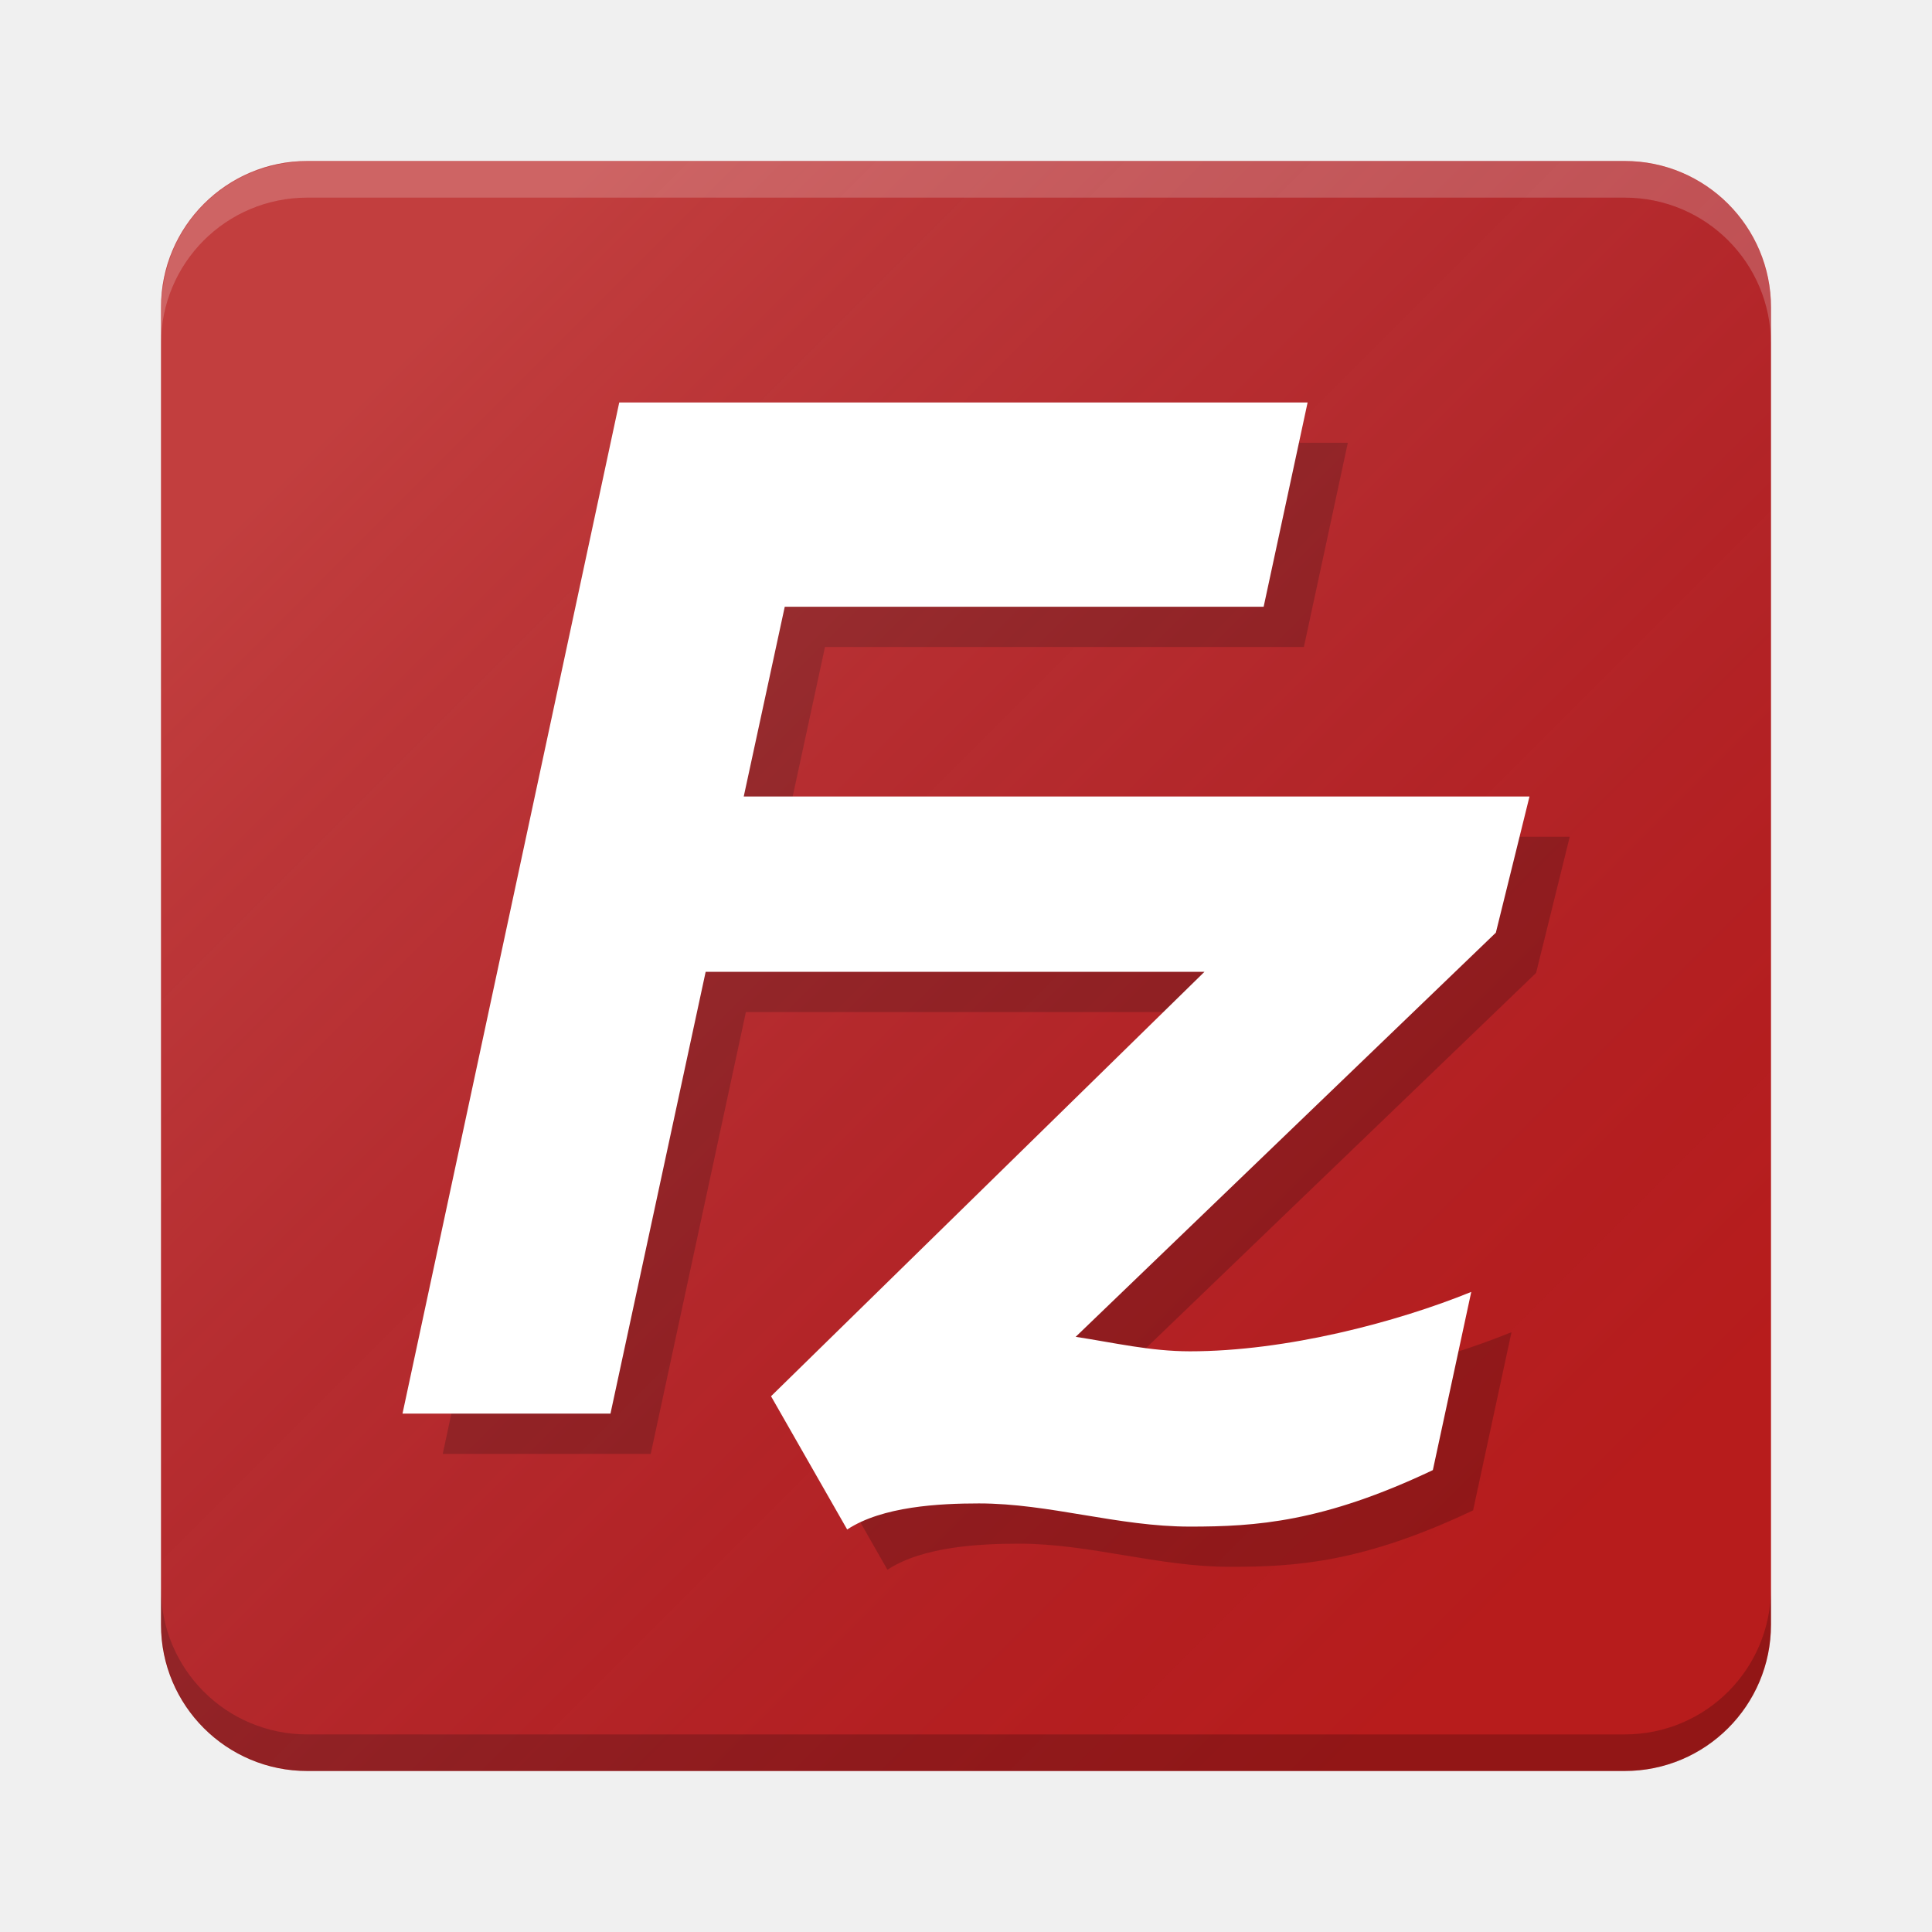
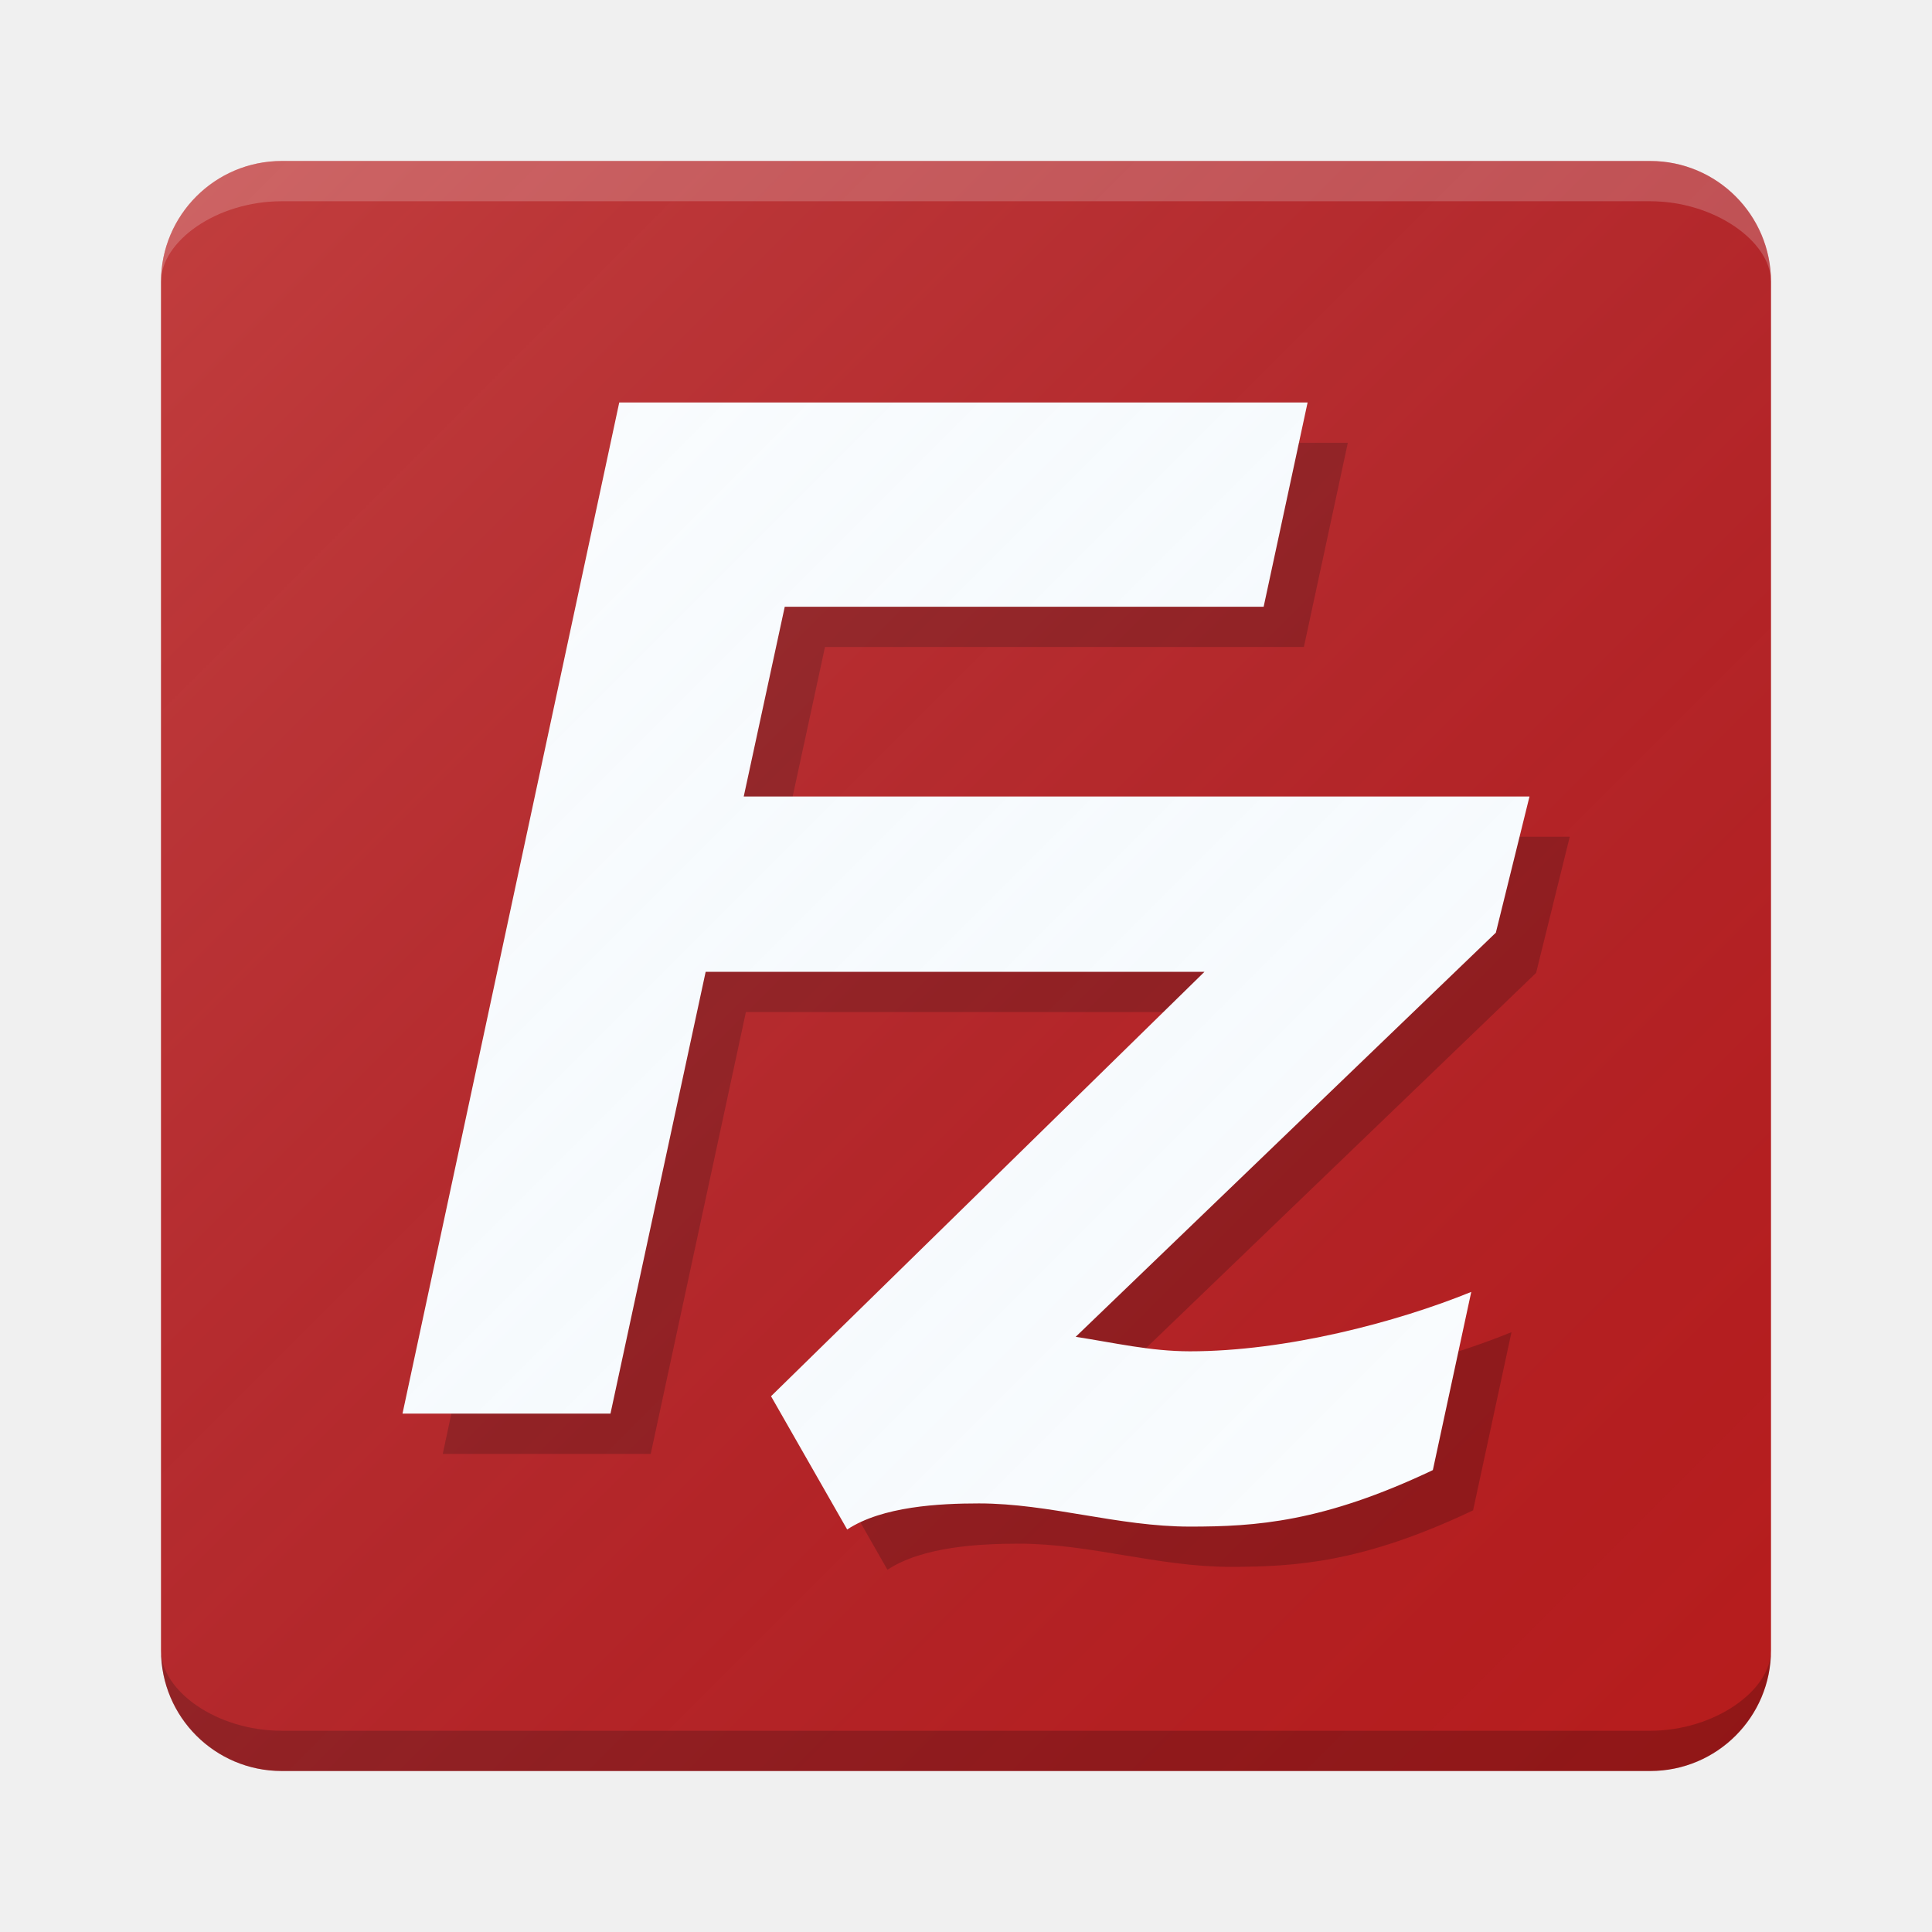
<svg xmlns="http://www.w3.org/2000/svg" xmlns:xlink="http://www.w3.org/1999/xlink" width="48" height="48" viewBox="0 0 48 48" id="svg2" version="1.1">
  <defs id="defs4">
+     <linearGradient id="linearGradient4204">
+       <stop style="stop-color:#ffffff;stop-opacity:0.149" offset="0" id="stop4206" />
+       <stop style="stop-color:#177ed5;stop-opacity:0" offset="1" id="stop4208" />
+     </linearGradient>
    <filter style="color-interpolation-filters:sRGB" id="filter4630">
      <feFlood flood-opacity="1" flood-color="rgb(0,0,0)" result="flood" id="feFlood4632" />
      <feComposite in="flood" in2="SourceGraphic" operator="in" result="composite1" id="feComposite4634" />
      <feGaussianBlur in="composite1" stdDeviation="0.5" result="blur" id="feGaussianBlur4636" />
      <feOffset dx="0" dy="0.5" result="offset" id="feOffset4638" />
      <feComposite in="SourceGraphic" in2="offset" operator="over" result="composite2" id="feComposite4640" />
    </filter>
-     <linearGradient id="linearGradient4165">
-       <stop style="stop-color:#ffffff;stop-opacity:0.15" offset="0" id="stop4167" />
-       <stop style="stop-color:#177ed5;stop-opacity:0;" offset="1" id="stop4169" />
-     </linearGradient>
-     <linearGradient xlink:href="#linearGradient4165" id="linearGradient4171-1" x1="7" y1="1011.362" x2="41" y2="1045.362" gradientUnits="userSpaceOnUse" gradientTransform="matrix(0.8695606,0,0,0.8695638,3.130442,-870.2263)" />
    <linearGradient y2="258.865" x2="187.947" y1="123.859" x1="187.947" gradientUnits="userSpaceOnUse" id="XMLID_2_" gradientTransform="matrix(0.228888,0,0,0.2288814,-19.01972,984.8439)">
      <stop id="stop2308" style="stop-color: rgb(191, 0, 0);" offset="0" />
      <stop id="stop2310" style="stop-color: rgb(143, 0, 0);" offset="1" />
    </linearGradient>
    <linearGradient id="linearGradient4151" gradientUnits="userSpaceOnUse" x1="187.947" y1="123.859" x2="187.947" y2="258.865">
      <stop offset="0" style="stop-color: rgb(191, 0, 0);" id="stop4153" />
      <stop offset="1" style="stop-color: rgb(143, 0, 0);" id="stop4155" />
    </linearGradient>
+     <linearGradient xlink:href="#linearGradient4204" id="linearGradient4210" x1="-47.125" y1="986.112" x2="-7.125" y2="1026.112" gradientUnits="userSpaceOnUse" gradientTransform="translate(51.125,22.25002)" />
  </defs>
  <g id="layer1" transform="translate(0,-1004.362)">
-     <rect style="opacity:1;fill:#b71c1c;fill-opacity:1;stroke:none;stroke-width:0;stroke-linecap:butt;stroke-linejoin:miter;stroke-miterlimit:0;stroke-dasharray:none;stroke-opacity:1" id="rect4153" width="40" height="40" x="4" y="1008.362" rx="3.636" ry="3.636" />
-     <path id="path4173" d="M 7.636,1048.362 C 5.622,1048.362 4,1046.74 4,1044.726 l 0,-0.909 c 0,2.015 1.622,3.636 3.636,3.636 l 32.727,0 c 2.015,0 3.636,-1.622 3.636,-3.636 l 0,0.909 c 0,2.015 -1.622,3.636 -3.636,3.636 l -32.727,0 z" style="opacity:1;fill:#000000;fill-opacity:0.2;stroke:none;stroke-width:0;stroke-linecap:butt;stroke-linejoin:miter;stroke-miterlimit:0;stroke-dasharray:none;stroke-opacity:1" />
-     <path style="opacity:1;fill:#ffffff;fill-opacity:0.2;stroke:none;stroke-width:0;stroke-linecap:butt;stroke-linejoin:miter;stroke-miterlimit:0;stroke-dasharray:none;stroke-opacity:1" d="M 7.636,1008.362 C 5.622,1008.362 4,1009.984 4,1011.999 l 0,0.909 c 0,-2.015 1.622,-3.636 3.636,-3.636 l 32.727,0 c 2.015,0 3.636,1.622 3.636,3.636 l 0,-0.909 c 0,-2.015 -1.622,-3.636 -3.636,-3.636 l -32.727,0 z" id="rect4167" />
-     <path style="fill:#000000;fill-opacity:0.2" id="path4201" d="m 39,1025.151 -19.522,0 1.019,-4.715 11.898,0 1.092,-5.074 -17.102,0 L 11,1040.483 l 5.167,0 2.365,-10.977 12.393,0 -10.769,10.545 1.892,3.311 c 0.873,-0.576 2.292,-0.648 3.275,-0.648 1.747,0 3.457,0.576 5.239,0.576 1.634,0 3.308,-0.108 6.037,-1.404 l 0.954,-4.427 c -1.856,0.755 -4.602,1.476 -6.99,1.476 -0.982,0 -1.892,-0.216 -2.838,-0.36 l 10.439,-10.041 L 39,1025.151 Z" />
-     <path style="fill:url(#linearGradient4171-1);fill-opacity:1;stroke:none;stroke-width:2;stroke-linecap:round;stroke-linejoin:round;stroke-miterlimit:4;stroke-dasharray:none;stroke-opacity:1" d="M 7.637 4 C 7.457 4 7.284 4.028 7.111 4.053 C 7.111 4.053 7.11 4.053 7.109 4.053 C 6.922 4.08 6.743 4.123 6.566 4.178 C 6.547 4.184 6.527 4.189 6.508 4.195 C 6.333 4.252 6.165 4.319 6.004 4.4 C 5.997 4.404 5.99 4.408 5.982 4.412 C 5.306 4.759 4.759 5.306 4.412 5.982 C 4.408 5.99 4.404 5.997 4.4 6.004 C 4.319 6.165 4.252 6.333 4.195 6.508 C 4.189 6.527 4.184 6.547 4.178 6.566 C 4.123 6.743 4.08 6.922 4.053 7.109 C 4.053 7.11 4.053 7.111 4.053 7.111 C 4.028 7.284 4 7.457 4 7.637 L 4 9.783 L 4 11.549 L 4 14.229 L 4 15.994 L 4 18.674 L 4 20.439 L 4 23.117 L 4 24.883 L 4 27.562 L 4 29.328 L 4 32.006 L 4 33.771 L 4 36.449 L 4 38.217 L 4 40.363 C 4 40.543 4.028 40.716 4.053 40.889 C 4.053 40.889 4.053 40.89 4.053 40.891 C 4.08 41.078 4.123 41.257 4.178 41.434 C 4.184 41.453 4.189 41.473 4.195 41.492 C 4.252 41.667 4.319 41.835 4.4 41.996 C 4.404 42.003 4.408 42.01 4.412 42.018 C 4.759 42.694 5.306 43.241 5.982 43.588 C 5.99 43.592 5.997 43.596 6.004 43.6 C 6.165 43.681 6.333 43.748 6.508 43.805 C 6.527 43.811 6.547 43.816 6.566 43.822 C 6.743 43.877 6.922 43.92 7.109 43.947 C 7.11 43.947 7.111 43.947 7.111 43.947 C 7.284 43.972 7.457 44 7.637 44 L 9.783 44 L 11.549 44 L 14.229 44 L 15.994 44 L 18.672 44 L 20.438 44 L 23.117 44 L 24.883 44 L 27.561 44 L 29.326 44 L 32.006 44 L 33.771 44 L 36.449 44 L 38.215 44 L 40.363 44 C 40.543 44 40.716 43.972 40.889 43.947 C 40.889 43.947 40.89 43.947 40.891 43.947 C 41.078 43.92 41.257 43.877 41.434 43.822 C 41.453 43.816 41.473 43.811 41.492 43.805 C 41.667 43.748 41.835 43.681 41.996 43.6 C 41.999 43.598 42.001 43.597 42.004 43.596 C 42.009 43.593 42.013 43.59 42.018 43.588 C 42.694 43.241 43.241 42.694 43.588 42.018 C 43.592 42.01 43.596 42.003 43.6 41.996 C 43.681 41.835 43.748 41.667 43.805 41.492 C 43.811 41.473 43.816 41.453 43.822 41.434 C 43.877 41.257 43.92 41.078 43.947 40.891 C 43.947 40.89 43.947 40.889 43.947 40.889 C 43.972 40.716 44 40.543 44 40.363 L 44 38.217 L 44 36.451 L 44 33.773 L 44 32.006 L 44 29.328 L 44 27.562 L 44 24.885 L 44 23.119 L 44 20.439 L 44 18.674 L 44 15.994 L 44 14.229 L 44 11.551 L 44 9.785 L 44 7.637 C 44 7.457 43.972 7.284 43.947 7.111 C 43.947 7.111 43.947 7.11 43.947 7.109 C 43.92 6.922 43.877 6.743 43.822 6.566 C 43.816 6.547 43.811 6.527 43.805 6.508 C 43.748 6.333 43.681 6.165 43.6 6.004 C 43.596 5.997 43.592 5.99 43.588 5.982 C 43.241 5.306 42.694 4.759 42.018 4.412 C 42.013 4.41 42.009 4.407 42.004 4.404 C 42.001 4.403 41.999 4.402 41.996 4.4 C 41.835 4.319 41.667 4.252 41.492 4.195 C 41.473 4.189 41.453 4.184 41.434 4.178 C 41.257 4.123 41.078 4.08 40.891 4.053 C 40.89 4.053 40.889 4.053 40.889 4.053 C 40.716 4.028 40.543 4 40.363 4 L 38.217 4 L 36.451 4 L 33.771 4 L 32.006 4 L 29.328 4 L 27.562 4 L 24.883 4 L 23.117 4 L 20.439 4 L 18.674 4 L 15.994 4 L 14.229 4 L 11.551 4 L 9.785 4 L 7.637 4 z " transform="translate(0,1004.362)" id="circle4163-3" />
-     <path d="m 38,1024.151 -19.522,0 1.019,-4.715 11.898,0 1.092,-5.074 -17.102,0 L 10,1039.483 l 5.167,0 2.365,-10.977 12.393,0 -10.769,10.545 1.892,3.311 c 0.873,-0.576 2.292,-0.648 3.275,-0.648 1.747,0 3.457,0.576 5.239,0.576 1.634,0 3.308,-0.108 6.037,-1.404 l 0.954,-4.427 c -1.856,0.755 -4.602,1.476 -6.99,1.476 -0.982,0 -1.892,-0.216 -2.838,-0.36 l 10.439,-10.041 L 38,1024.151 Z" id="path4165" style="fill:#ffffff" />
+     <g id="g4212">
+       <rect ry="3" rx="3" y="1008.362" x="4" height="40" width="40" id="rect4156" style="opacity:1;fill:#b71c1c;fill-opacity:1;stroke:none;stroke-width:0.1;stroke-linecap:round;stroke-linejoin:round;stroke-miterlimit:4;stroke-dasharray:none;stroke-opacity:1" />
+       <path d="m 39,1025.151 -19.522,0 1.019,-4.715 11.898,0 1.092,-5.074 -17.102,0 L 11,1040.483 l 5.167,0 2.365,-10.977 12.393,0 -10.769,10.545 1.892,3.311 c 0.873,-0.576 2.292,-0.648 3.275,-0.648 1.747,0 3.457,0.576 5.239,0.576 1.634,0 3.308,-0.108 6.037,-1.404 l 0.954,-4.427 c -1.856,0.755 -4.602,1.476 -6.99,1.476 -0.982,0 -1.892,-0.216 -2.838,-0.36 l 10.439,-10.041 L 39,1025.151 Z" id="path4201" style="fill:#000000;fill-opacity:0.2" />
+       <path style="fill:#ffffff" id="path4165" d="m 38,1024.151 -19.522,0 1.019,-4.715 11.898,0 1.092,-5.074 -17.102,0 L 10,1039.483 l 5.167,0 2.365,-10.977 12.393,0 -10.769,10.545 1.892,3.311 c 0.873,-0.576 2.292,-0.648 3.275,-0.648 1.747,0 3.457,0.576 5.239,0.576 1.634,0 3.308,-0.108 6.037,-1.404 l 0.954,-4.427 c -1.856,0.755 -4.602,1.476 -6.99,1.476 -0.982,0 -1.892,-0.216 -2.838,-0.36 l 10.439,-10.041 L 38,1024.151 Z" />
+       <path id="rect4156-5" d="m 7,1008.362 34,0 c 1.662,0 3,1.338 3,3 0,-1 -1.406,-2 -3,-2 -14.641,0 -26.529,0 -34,0 -1.629,0 -3,1 -3,2 0,-1.662 1.338,-3 3,-3 z" style="opacity:1;fill:#ffffff;fill-opacity:0.2;stroke:none;stroke-width:0.1;stroke-linecap:round;stroke-linejoin:round;stroke-miterlimit:4;stroke-dasharray:none;stroke-opacity:1" />
+       <path id="rect4156-5-4" d="m 7,1048.362 34,0 c 1.662,0 3,-1.338 3,-3 0,1 -1.406,2 -3,2 -14.641,0 -26.529,0 -34,0 -1.629,0 -3,-1 -3,-2 0,1.662 1.338,3 3,3 z" style="opacity:1;fill:#000000;fill-opacity:0.2;stroke:none;stroke-width:0.1;stroke-linecap:round;stroke-linejoin:round;stroke-miterlimit:4;stroke-dasharray:none;stroke-opacity:1" />
+       <rect ry="3" rx="3" y="1008.362" x="4" height="40" width="40" id="rect4156-1" style="opacity:1;fill:url(#linearGradient4210);fill-opacity:1;stroke:none;stroke-width:0.1;stroke-linecap:round;stroke-linejoin:round;stroke-miterlimit:4;stroke-dasharray:none;stroke-opacity:1" />
+     </g>
  </g>
</svg>
